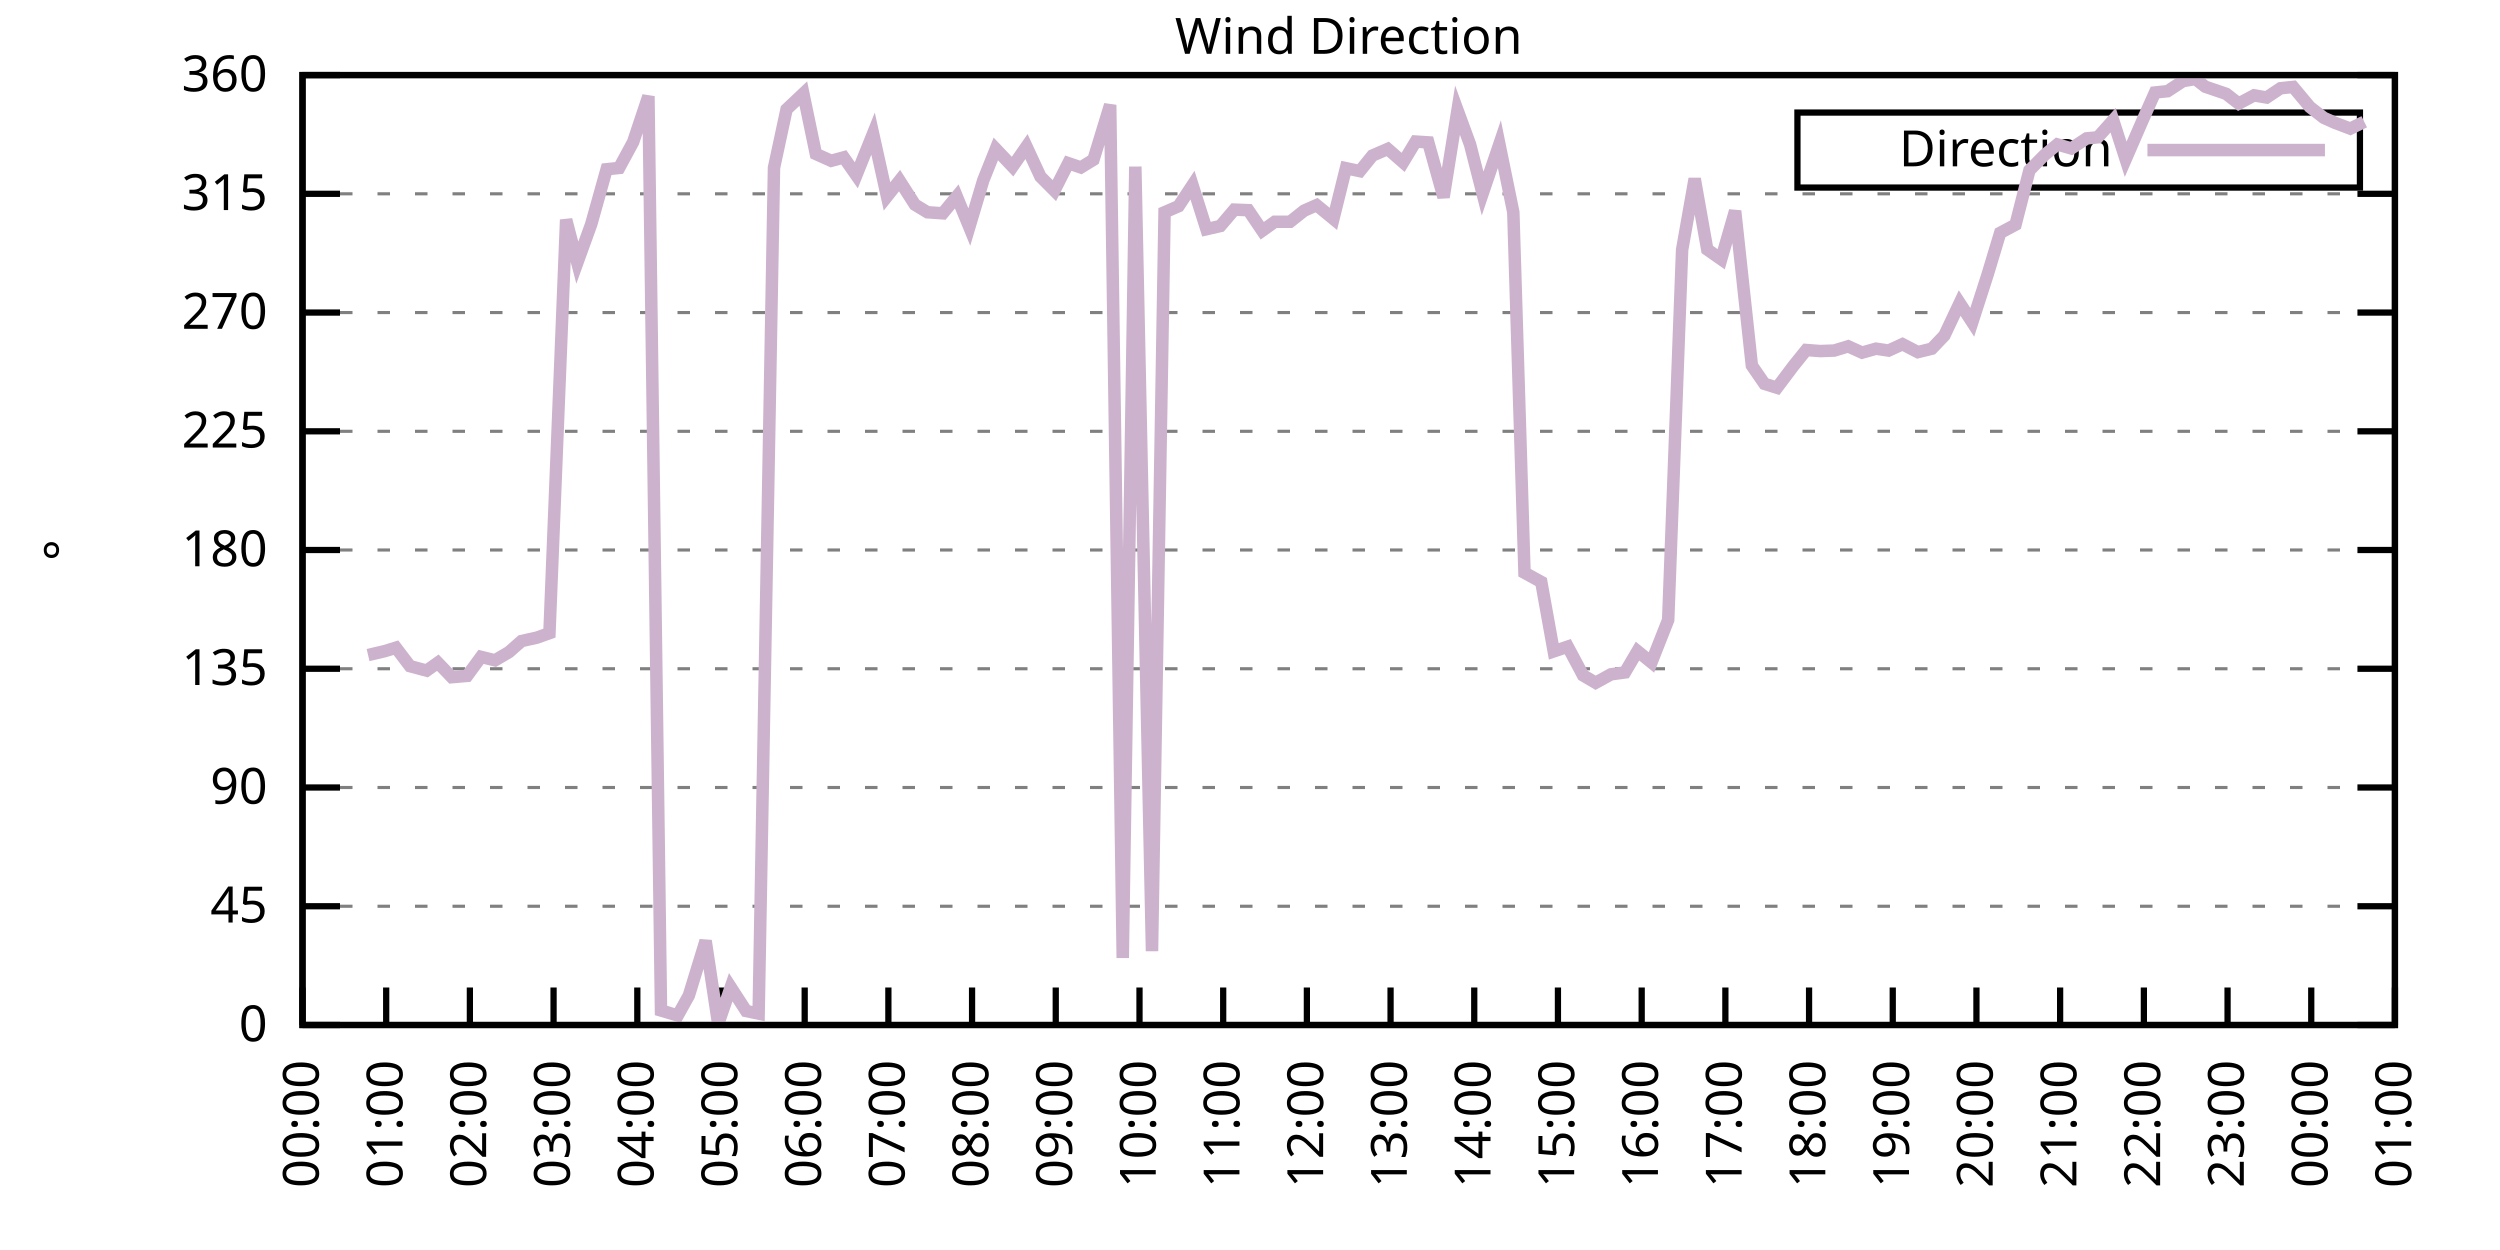
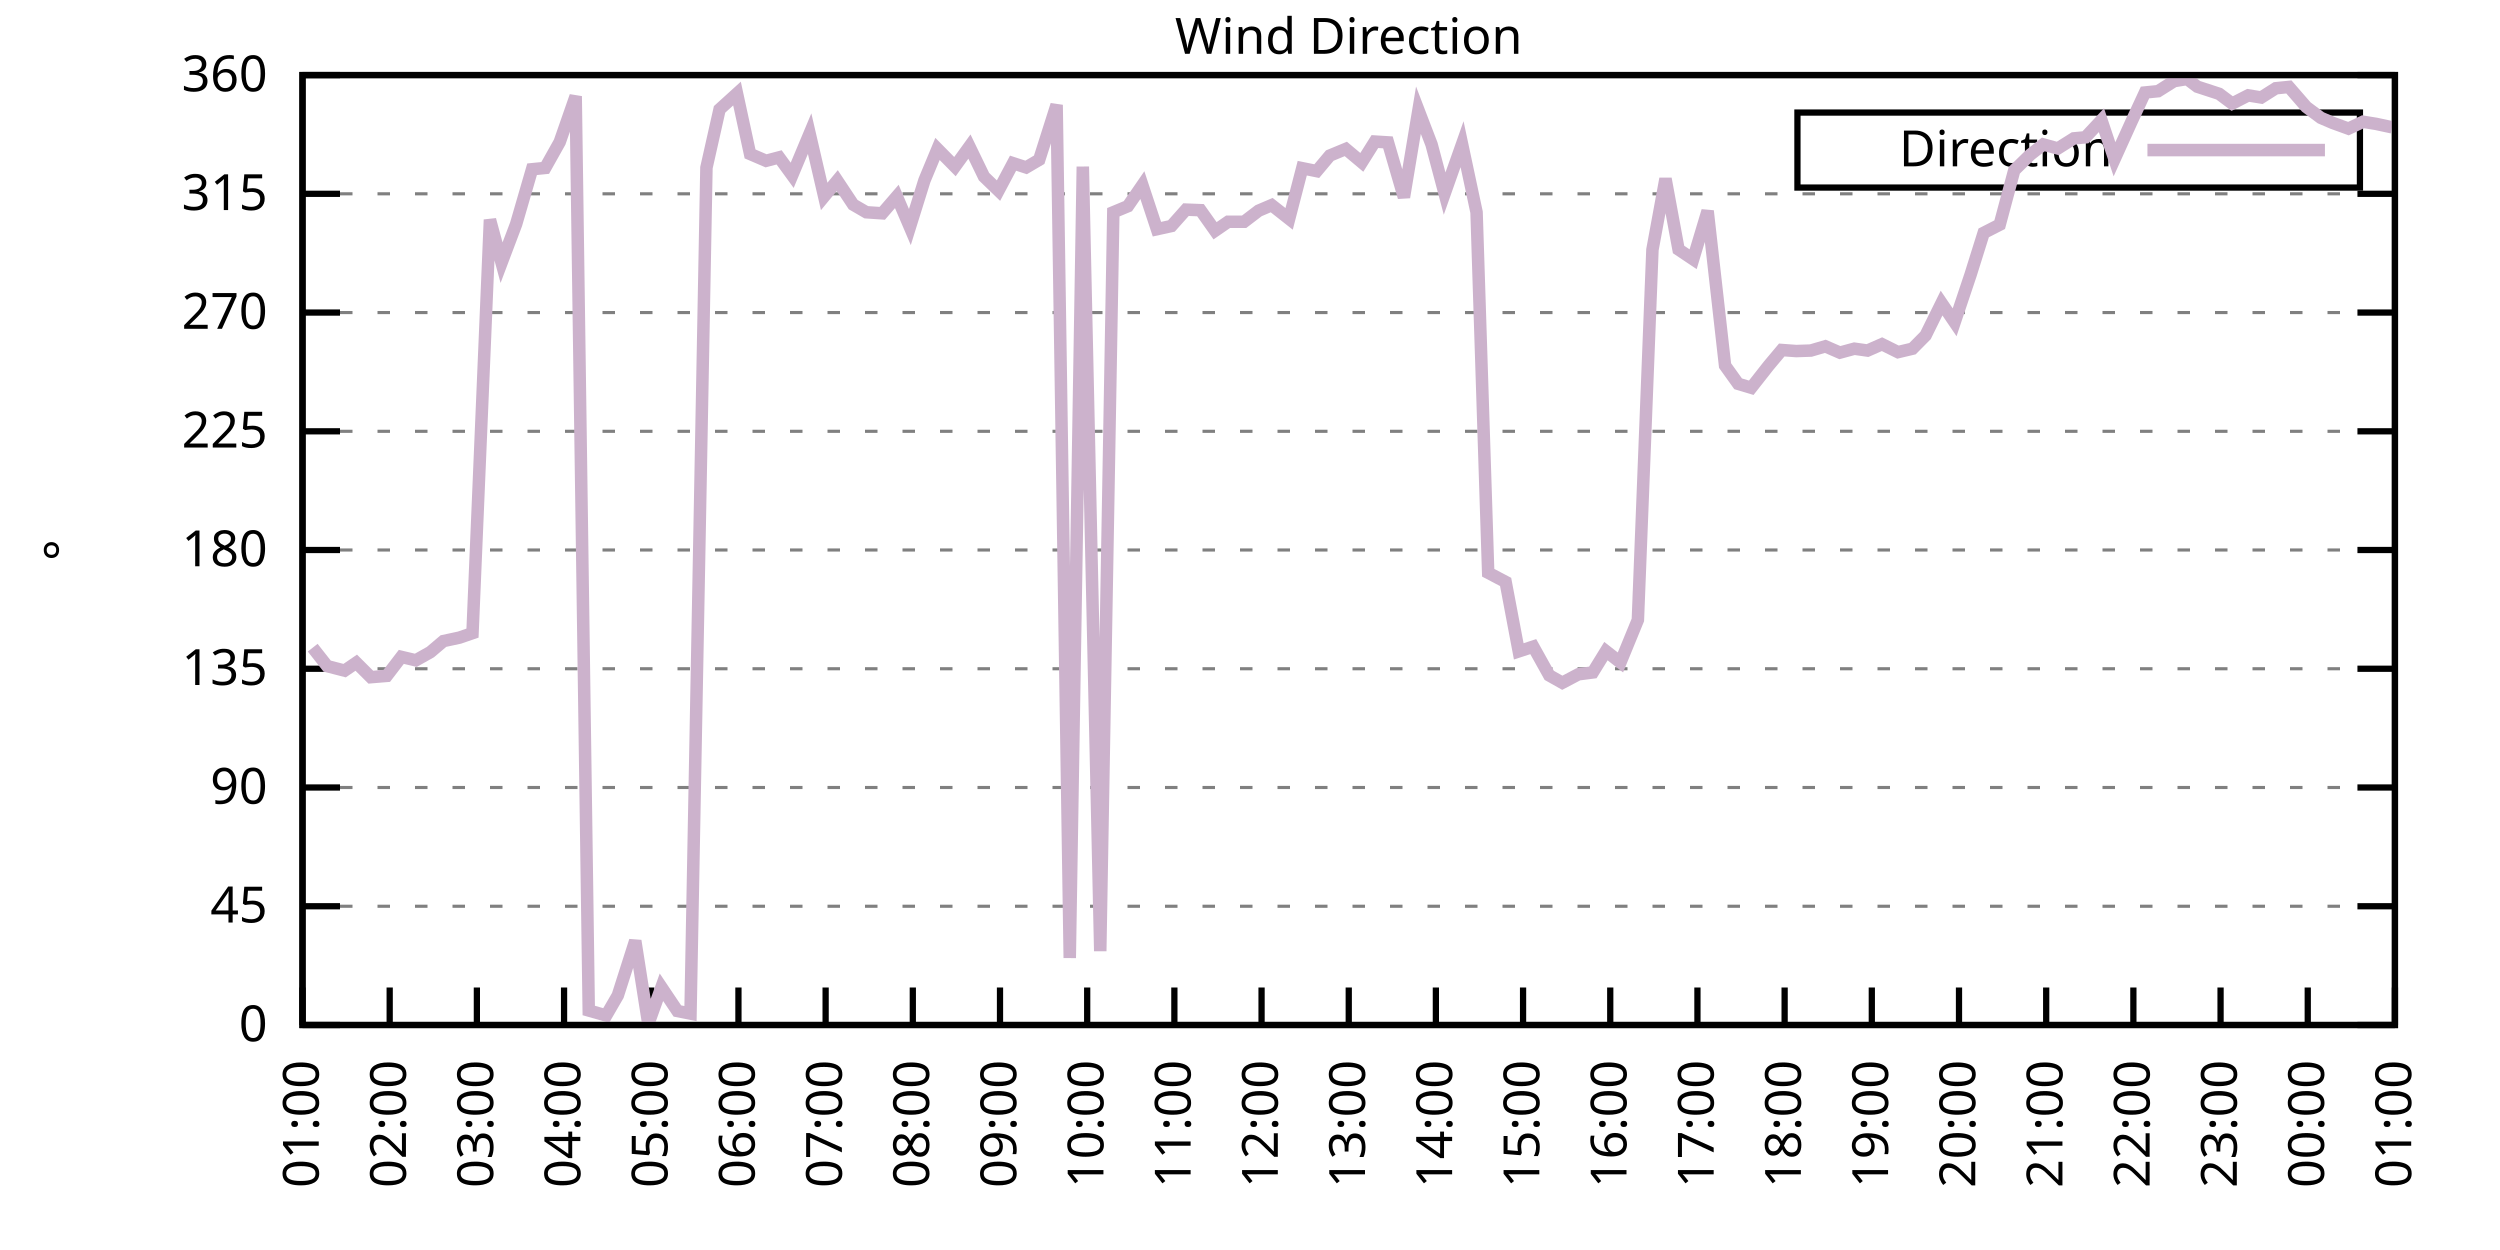
<svg xmlns="http://www.w3.org/2000/svg" xmlns:xlink="http://www.w3.org/1999/xlink" width="400" height="200" viewBox="0 0 400 200">
  <g id="gnuplot_canvas">
    <rect x="0" y="0" width="400" height="200" fill="none" />
    <defs>
      <circle id="gpDot" r="0.5" stroke-width="0.5" stroke="currentColor" />
      <path id="gpPt0" stroke-width="0.333" stroke="currentColor" d="M-1,0 h2 M0,-1 v2" />
      <path id="gpPt1" stroke-width="0.333" stroke="currentColor" d="M-1,-1 L1,1 M1,-1 L-1,1" />
      <path id="gpPt2" stroke-width="0.333" stroke="currentColor" d="M-1,0 L1,0 M0,-1 L0,1 M-1,-1 L1,1 M-1,1 L1,-1" />
      <rect id="gpPt3" stroke-width="0.333" stroke="currentColor" x="-1" y="-1" width="2" height="2" />
      <rect id="gpPt4" stroke-width="0.333" stroke="currentColor" fill="currentColor" x="-1" y="-1" width="2" height="2" />
      <circle id="gpPt5" stroke-width="0.333" stroke="currentColor" cx="0" cy="0" r="1" />
      <use xlink:href="#gpPt5" id="gpPt6" fill="currentColor" stroke="none" />
      <path id="gpPt7" stroke-width="0.333" stroke="currentColor" d="M0,-1.33 L-1.33,0.67 L1.33,0.67 z" />
      <use xlink:href="#gpPt7" id="gpPt8" fill="currentColor" stroke="none" />
      <use xlink:href="#gpPt7" id="gpPt9" stroke="currentColor" transform="rotate(180)" />
      <use xlink:href="#gpPt9" id="gpPt10" fill="currentColor" stroke="none" />
      <use xlink:href="#gpPt3" id="gpPt11" stroke="currentColor" transform="rotate(45)" />
      <use xlink:href="#gpPt11" id="gpPt12" fill="currentColor" stroke="none" />
      <path id="gpPt13" stroke-width="0.333" stroke="currentColor" d="M0,1.330 L1.265,0.411 L0.782,-1.067 L-0.782,-1.076 L-1.265,0.411 z" />
      <use xlink:href="#gpPt13" id="gpPt14" fill="currentColor" stroke="none" />
      <filter id="textbox" filterUnits="objectBoundingBox" x="0" y="0" height="1" width="1">
        <feFlood flood-color="white" flood-opacity="1" result="bgnd" />
        <feComposite in="SourceGraphic" in2="bgnd" operator="atop" />
      </filter>
      <filter id="greybox" filterUnits="objectBoundingBox" x="0" y="0" height="1" width="1">
        <feFlood flood-color="lightgrey" flood-opacity="1" result="grey" />
        <feComposite in="SourceGraphic" in2="grey" operator="atop" />
      </filter>
    </defs>
    <g fill="none" color="white" stroke="currentColor" stroke-width="1.00" stroke-linecap="butt" stroke-linejoin="miter">
</g>
    <g fill="none" color="black" stroke="currentColor" stroke-width="1.00" stroke-linecap="butt" stroke-linejoin="miter">
      <g stroke="none" shape-rendering="crispEdges">
        <polygon fill="rgb(255, 255, 255)" points="48.40,164.00 383.18,164.00 383.18,12.02 48.40,12.02 " />
      </g>
    </g>
    <g fill="none" color="black" stroke="currentColor" stroke-width="1.00" stroke-linecap="butt" stroke-linejoin="miter">
</g>
    <g fill="none" color="black" stroke="black" stroke-width="0.50" stroke-linecap="butt" stroke-linejoin="miter">
</g>
    <g fill="none" color="gray" stroke="currentColor" stroke-width="0.50" stroke-linecap="butt" stroke-linejoin="miter">
      <path stroke="gray" stroke-dasharray="2,4" class="gridline" d="M48.40,164.00 L383.19,164.00  " />
    </g>
    <g fill="none" color="gray" stroke="gray" stroke-width="1.00" stroke-linecap="butt" stroke-linejoin="miter">
</g>
    <g fill="none" color="black" stroke="currentColor" stroke-width="1.00" stroke-linecap="butt" stroke-linejoin="miter">
      <path stroke="black" d="M48.40,164.00 L54.40,164.00 M383.19,164.00 L377.19,164.00  " />
      <g transform="translate(42.80,166.60)" stroke="none" fill="black" font-family="Sans" font-size="8.00" text-anchor="end">
        <text>
          <tspan font-family="Sans"> 0</tspan>
        </text>
      </g>
    </g>
    <g fill="none" color="black" stroke="currentColor" stroke-width="1.00" stroke-linecap="butt" stroke-linejoin="miter">
</g>
    <g fill="none" color="black" stroke="black" stroke-width="0.50" stroke-linecap="butt" stroke-linejoin="miter">
</g>
    <g fill="none" color="gray" stroke="currentColor" stroke-width="0.50" stroke-linecap="butt" stroke-linejoin="miter">
      <path stroke="gray" stroke-dasharray="2,4" class="gridline" d="M48.40,145.00 L383.19,145.00  " />
    </g>
    <g fill="none" color="gray" stroke="gray" stroke-width="1.00" stroke-linecap="butt" stroke-linejoin="miter">
</g>
    <g fill="none" color="black" stroke="currentColor" stroke-width="1.00" stroke-linecap="butt" stroke-linejoin="miter">
      <path stroke="black" d="M48.40,145.00 L54.40,145.00 M383.19,145.00 L377.19,145.00  " />
      <g transform="translate(42.80,147.60)" stroke="none" fill="black" font-family="Sans" font-size="8.00" text-anchor="end">
        <text>
          <tspan font-family="Sans"> 45</tspan>
        </text>
      </g>
    </g>
    <g fill="none" color="black" stroke="currentColor" stroke-width="1.00" stroke-linecap="butt" stroke-linejoin="miter">
</g>
    <g fill="none" color="black" stroke="black" stroke-width="0.50" stroke-linecap="butt" stroke-linejoin="miter">
</g>
    <g fill="none" color="gray" stroke="currentColor" stroke-width="0.50" stroke-linecap="butt" stroke-linejoin="miter">
      <path stroke="gray" stroke-dasharray="2,4" class="gridline" d="M48.40,126.00 L383.19,126.00  " />
    </g>
    <g fill="none" color="gray" stroke="gray" stroke-width="1.00" stroke-linecap="butt" stroke-linejoin="miter">
</g>
    <g fill="none" color="black" stroke="currentColor" stroke-width="1.00" stroke-linecap="butt" stroke-linejoin="miter">
      <path stroke="black" d="M48.40,126.00 L54.40,126.00 M383.19,126.00 L377.19,126.00  " />
      <g transform="translate(42.80,128.60)" stroke="none" fill="black" font-family="Sans" font-size="8.00" text-anchor="end">
        <text>
          <tspan font-family="Sans"> 90</tspan>
        </text>
      </g>
    </g>
    <g fill="none" color="black" stroke="currentColor" stroke-width="1.00" stroke-linecap="butt" stroke-linejoin="miter">
</g>
    <g fill="none" color="black" stroke="black" stroke-width="0.50" stroke-linecap="butt" stroke-linejoin="miter">
</g>
    <g fill="none" color="gray" stroke="currentColor" stroke-width="0.50" stroke-linecap="butt" stroke-linejoin="miter">
      <path stroke="gray" stroke-dasharray="2,4" class="gridline" d="M48.40,107.00 L383.19,107.00  " />
    </g>
    <g fill="none" color="gray" stroke="gray" stroke-width="1.00" stroke-linecap="butt" stroke-linejoin="miter">
</g>
    <g fill="none" color="black" stroke="currentColor" stroke-width="1.00" stroke-linecap="butt" stroke-linejoin="miter">
      <path stroke="black" d="M48.40,107.00 L54.40,107.00 M383.19,107.00 L377.19,107.00  " />
      <g transform="translate(42.80,109.60)" stroke="none" fill="black" font-family="Sans" font-size="8.00" text-anchor="end">
        <text>
          <tspan font-family="Sans"> 135</tspan>
        </text>
      </g>
    </g>
    <g fill="none" color="black" stroke="currentColor" stroke-width="1.00" stroke-linecap="butt" stroke-linejoin="miter">
</g>
    <g fill="none" color="black" stroke="black" stroke-width="0.50" stroke-linecap="butt" stroke-linejoin="miter">
</g>
    <g fill="none" color="gray" stroke="currentColor" stroke-width="0.50" stroke-linecap="butt" stroke-linejoin="miter">
      <path stroke="gray" stroke-dasharray="2,4" class="gridline" d="M48.40,88.00 L383.19,88.00  " />
    </g>
    <g fill="none" color="gray" stroke="gray" stroke-width="1.00" stroke-linecap="butt" stroke-linejoin="miter">
</g>
    <g fill="none" color="black" stroke="currentColor" stroke-width="1.00" stroke-linecap="butt" stroke-linejoin="miter">
      <path stroke="black" d="M48.40,88.00 L54.40,88.00 M383.19,88.00 L377.19,88.00  " />
      <g transform="translate(42.80,90.60)" stroke="none" fill="black" font-family="Sans" font-size="8.00" text-anchor="end">
        <text>
          <tspan font-family="Sans"> 180</tspan>
        </text>
      </g>
    </g>
    <g fill="none" color="black" stroke="currentColor" stroke-width="1.00" stroke-linecap="butt" stroke-linejoin="miter">
</g>
    <g fill="none" color="black" stroke="black" stroke-width="0.50" stroke-linecap="butt" stroke-linejoin="miter">
</g>
    <g fill="none" color="gray" stroke="currentColor" stroke-width="0.50" stroke-linecap="butt" stroke-linejoin="miter">
      <path stroke="gray" stroke-dasharray="2,4" class="gridline" d="M48.40,69.01 L383.19,69.01  " />
    </g>
    <g fill="none" color="gray" stroke="gray" stroke-width="1.00" stroke-linecap="butt" stroke-linejoin="miter">
</g>
    <g fill="none" color="black" stroke="currentColor" stroke-width="1.00" stroke-linecap="butt" stroke-linejoin="miter">
      <path stroke="black" d="M48.40,69.01 L54.40,69.01 M383.19,69.01 L377.19,69.01  " />
      <g transform="translate(42.80,71.61)" stroke="none" fill="black" font-family="Sans" font-size="8.00" text-anchor="end">
        <text>
          <tspan font-family="Sans"> 225</tspan>
        </text>
      </g>
    </g>
    <g fill="none" color="black" stroke="currentColor" stroke-width="1.00" stroke-linecap="butt" stroke-linejoin="miter">
</g>
    <g fill="none" color="black" stroke="black" stroke-width="0.50" stroke-linecap="butt" stroke-linejoin="miter">
</g>
    <g fill="none" color="gray" stroke="currentColor" stroke-width="0.50" stroke-linecap="butt" stroke-linejoin="miter">
      <path stroke="gray" stroke-dasharray="2,4" class="gridline" d="M48.40,50.01 L383.19,50.01  " />
    </g>
    <g fill="none" color="gray" stroke="gray" stroke-width="1.00" stroke-linecap="butt" stroke-linejoin="miter">
</g>
    <g fill="none" color="black" stroke="currentColor" stroke-width="1.00" stroke-linecap="butt" stroke-linejoin="miter">
      <path stroke="black" d="M48.40,50.01 L54.40,50.01 M383.19,50.01 L377.19,50.01  " />
      <g transform="translate(42.80,52.61)" stroke="none" fill="black" font-family="Sans" font-size="8.00" text-anchor="end">
        <text>
          <tspan font-family="Sans"> 270</tspan>
        </text>
      </g>
    </g>
    <g fill="none" color="black" stroke="currentColor" stroke-width="1.00" stroke-linecap="butt" stroke-linejoin="miter">
</g>
    <g fill="none" color="black" stroke="black" stroke-width="0.50" stroke-linecap="butt" stroke-linejoin="miter">
</g>
    <g fill="none" color="gray" stroke="currentColor" stroke-width="0.50" stroke-linecap="butt" stroke-linejoin="miter">
      <path stroke="gray" stroke-dasharray="2,4" class="gridline" d="M48.40,31.01 L383.19,31.01  " />
    </g>
    <g fill="none" color="gray" stroke="gray" stroke-width="1.00" stroke-linecap="butt" stroke-linejoin="miter">
</g>
    <g fill="none" color="black" stroke="currentColor" stroke-width="1.00" stroke-linecap="butt" stroke-linejoin="miter">
      <path stroke="black" d="M48.40,31.01 L54.40,31.01 M383.19,31.01 L377.19,31.01  " />
      <g transform="translate(42.80,33.61)" stroke="none" fill="black" font-family="Sans" font-size="8.00" text-anchor="end">
        <text>
          <tspan font-family="Sans"> 315</tspan>
        </text>
      </g>
    </g>
    <g fill="none" color="black" stroke="currentColor" stroke-width="1.00" stroke-linecap="butt" stroke-linejoin="miter">
</g>
    <g fill="none" color="black" stroke="black" stroke-width="0.50" stroke-linecap="butt" stroke-linejoin="miter">
</g>
    <g fill="none" color="gray" stroke="currentColor" stroke-width="0.50" stroke-linecap="butt" stroke-linejoin="miter">
      <path stroke="gray" stroke-dasharray="2,4" class="gridline" d="M48.40,12.01 L383.19,12.01  " />
    </g>
    <g fill="none" color="gray" stroke="gray" stroke-width="1.00" stroke-linecap="butt" stroke-linejoin="miter">
</g>
    <g fill="none" color="black" stroke="currentColor" stroke-width="1.00" stroke-linecap="butt" stroke-linejoin="miter">
      <path stroke="black" d="M48.40,12.01 L54.40,12.01 M383.19,12.01 L377.19,12.01  " />
      <g transform="translate(42.80,14.61)" stroke="none" fill="black" font-family="Sans" font-size="8.00" text-anchor="end">
        <text>
          <tspan font-family="Sans"> 360</tspan>
        </text>
      </g>
    </g>
    <g fill="none" color="black" stroke="currentColor" stroke-width="1.00" stroke-linecap="butt" stroke-linejoin="miter">
      <path stroke="black" d="M48.40,164.00 L48.40,158.00  " />
      <g transform="translate(51.00,169.60) rotate(270.00)" stroke="none" fill="black" font-family="Sans" font-size="8.00" text-anchor="end">
        <text>
-           <tspan font-family="Sans">00:00</tspan>
-         </text>
-       </g>
-     </g>
-     <g fill="none" color="black" stroke="currentColor" stroke-width="1.00" stroke-linecap="butt" stroke-linejoin="miter">
-       <path stroke="black" d="M61.79,164.00 L61.79,158.00  " />
-       <g transform="translate(64.39,169.60) rotate(270.00)" stroke="none" fill="black" font-family="Sans" font-size="8.00" text-anchor="end">
-         <text>
          <tspan font-family="Sans">01:00</tspan>
        </text>
      </g>
    </g>
    <g fill="none" color="black" stroke="currentColor" stroke-width="1.00" stroke-linecap="butt" stroke-linejoin="miter">
-       <path stroke="black" d="M75.18,164.00 L75.18,158.00  " />
-       <g transform="translate(77.78,169.60) rotate(270.00)" stroke="none" fill="black" font-family="Sans" font-size="8.00" text-anchor="end">
+       <path stroke="black" d="M62.35,164.00 L62.35,158.00  " />
+       <g transform="translate(64.95,169.60) rotate(270.00)" stroke="none" fill="black" font-family="Sans" font-size="8.00" text-anchor="end">
        <text>
          <tspan font-family="Sans">02:00</tspan>
        </text>
      </g>
    </g>
    <g fill="none" color="black" stroke="currentColor" stroke-width="1.00" stroke-linecap="butt" stroke-linejoin="miter">
-       <path stroke="black" d="M88.57,164.00 L88.57,158.00  " />
-       <g transform="translate(91.17,169.60) rotate(270.00)" stroke="none" fill="black" font-family="Sans" font-size="8.00" text-anchor="end">
+       <path stroke="black" d="M76.30,164.00 L76.30,158.00  " />
+       <g transform="translate(78.90,169.60) rotate(270.00)" stroke="none" fill="black" font-family="Sans" font-size="8.00" text-anchor="end">
        <text>
          <tspan font-family="Sans">03:00</tspan>
        </text>
      </g>
    </g>
    <g fill="none" color="black" stroke="currentColor" stroke-width="1.00" stroke-linecap="butt" stroke-linejoin="miter">
-       <path stroke="black" d="M101.97,164.00 L101.97,158.00  " />
-       <g transform="translate(104.57,169.60) rotate(270.00)" stroke="none" fill="black" font-family="Sans" font-size="8.00" text-anchor="end">
+       <path stroke="black" d="M90.25,164.00 L90.25,158.00  " />
+       <g transform="translate(92.85,169.60) rotate(270.00)" stroke="none" fill="black" font-family="Sans" font-size="8.00" text-anchor="end">
        <text>
          <tspan font-family="Sans">04:00</tspan>
        </text>
      </g>
    </g>
    <g fill="none" color="black" stroke="currentColor" stroke-width="1.00" stroke-linecap="butt" stroke-linejoin="miter">
-       <path stroke="black" d="M115.36,164.00 L115.36,158.00  " />
-       <g transform="translate(117.96,169.60) rotate(270.00)" stroke="none" fill="black" font-family="Sans" font-size="8.00" text-anchor="end">
+       <path stroke="black" d="M104.20,164.00 L104.20,158.00  " />
+       <g transform="translate(106.80,169.60) rotate(270.00)" stroke="none" fill="black" font-family="Sans" font-size="8.00" text-anchor="end">
        <text>
          <tspan font-family="Sans">05:00</tspan>
        </text>
      </g>
    </g>
    <g fill="none" color="black" stroke="currentColor" stroke-width="1.00" stroke-linecap="butt" stroke-linejoin="miter">
-       <path stroke="black" d="M128.75,164.00 L128.75,158.00  " />
-       <g transform="translate(131.35,169.60) rotate(270.00)" stroke="none" fill="black" font-family="Sans" font-size="8.00" text-anchor="end">
+       <path stroke="black" d="M118.15,164.00 L118.15,158.00  " />
+       <g transform="translate(120.75,169.60) rotate(270.00)" stroke="none" fill="black" font-family="Sans" font-size="8.00" text-anchor="end">
        <text>
          <tspan font-family="Sans">06:00</tspan>
        </text>
      </g>
    </g>
    <g fill="none" color="black" stroke="currentColor" stroke-width="1.00" stroke-linecap="butt" stroke-linejoin="miter">
-       <path stroke="black" d="M142.14,164.00 L142.14,158.00  " />
-       <g transform="translate(144.74,169.60) rotate(270.00)" stroke="none" fill="black" font-family="Sans" font-size="8.00" text-anchor="end">
+       <path stroke="black" d="M132.10,164.00 L132.10,158.00  " />
+       <g transform="translate(134.70,169.60) rotate(270.00)" stroke="none" fill="black" font-family="Sans" font-size="8.00" text-anchor="end">
        <text>
          <tspan font-family="Sans">07:00</tspan>
        </text>
      </g>
    </g>
    <g fill="none" color="black" stroke="currentColor" stroke-width="1.00" stroke-linecap="butt" stroke-linejoin="miter">
-       <path stroke="black" d="M155.53,164.00 L155.53,158.00  " />
-       <g transform="translate(158.13,169.60) rotate(270.00)" stroke="none" fill="black" font-family="Sans" font-size="8.00" text-anchor="end">
+       <path stroke="black" d="M146.05,164.00 L146.05,158.00  " />
+       <g transform="translate(148.65,169.60) rotate(270.00)" stroke="none" fill="black" font-family="Sans" font-size="8.00" text-anchor="end">
        <text>
          <tspan font-family="Sans">08:00</tspan>
        </text>
      </g>
    </g>
    <g fill="none" color="black" stroke="currentColor" stroke-width="1.00" stroke-linecap="butt" stroke-linejoin="miter">
-       <path stroke="black" d="M168.92,164.00 L168.92,158.00  " />
-       <g transform="translate(171.52,169.60) rotate(270.00)" stroke="none" fill="black" font-family="Sans" font-size="8.00" text-anchor="end">
+       <path stroke="black" d="M160.00,164.00 L160.00,158.00  " />
+       <g transform="translate(162.60,169.60) rotate(270.00)" stroke="none" fill="black" font-family="Sans" font-size="8.00" text-anchor="end">
        <text>
          <tspan font-family="Sans">09:00</tspan>
        </text>
      </g>
    </g>
    <g fill="none" color="black" stroke="currentColor" stroke-width="1.00" stroke-linecap="butt" stroke-linejoin="miter">
-       <path stroke="black" d="M182.32,164.00 L182.32,158.00  " />
-       <g transform="translate(184.92,169.60) rotate(270.00)" stroke="none" fill="black" font-family="Sans" font-size="8.00" text-anchor="end">
+       <path stroke="black" d="M173.95,164.00 L173.95,158.00  " />
+       <g transform="translate(176.55,169.60) rotate(270.00)" stroke="none" fill="black" font-family="Sans" font-size="8.00" text-anchor="end">
        <text>
          <tspan font-family="Sans">10:00</tspan>
        </text>
      </g>
    </g>
    <g fill="none" color="black" stroke="currentColor" stroke-width="1.00" stroke-linecap="butt" stroke-linejoin="miter">
-       <path stroke="black" d="M195.71,164.00 L195.71,158.00  " />
-       <g transform="translate(198.31,169.60) rotate(270.00)" stroke="none" fill="black" font-family="Sans" font-size="8.00" text-anchor="end">
+       <path stroke="black" d="M187.90,164.00 L187.90,158.00  " />
+       <g transform="translate(190.50,169.60) rotate(270.00)" stroke="none" fill="black" font-family="Sans" font-size="8.00" text-anchor="end">
        <text>
          <tspan font-family="Sans">11:00</tspan>
        </text>
      </g>
    </g>
    <g fill="none" color="black" stroke="currentColor" stroke-width="1.00" stroke-linecap="butt" stroke-linejoin="miter">
-       <path stroke="black" d="M209.10,164.00 L209.10,158.00  " />
-       <g transform="translate(211.70,169.60) rotate(270.00)" stroke="none" fill="black" font-family="Sans" font-size="8.00" text-anchor="end">
+       <path stroke="black" d="M201.85,164.00 L201.85,158.00  " />
+       <g transform="translate(204.45,169.60) rotate(270.00)" stroke="none" fill="black" font-family="Sans" font-size="8.00" text-anchor="end">
        <text>
          <tspan font-family="Sans">12:00</tspan>
        </text>
      </g>
    </g>
    <g fill="none" color="black" stroke="currentColor" stroke-width="1.00" stroke-linecap="butt" stroke-linejoin="miter">
-       <path stroke="black" d="M222.49,164.00 L222.49,158.00  " />
-       <g transform="translate(225.09,169.60) rotate(270.00)" stroke="none" fill="black" font-family="Sans" font-size="8.00" text-anchor="end">
+       <path stroke="black" d="M215.80,164.00 L215.80,158.00  " />
+       <g transform="translate(218.40,169.60) rotate(270.00)" stroke="none" fill="black" font-family="Sans" font-size="8.00" text-anchor="end">
        <text>
          <tspan font-family="Sans">13:00</tspan>
        </text>
      </g>
    </g>
    <g fill="none" color="black" stroke="currentColor" stroke-width="1.00" stroke-linecap="butt" stroke-linejoin="miter">
-       <path stroke="black" d="M235.88,164.00 L235.88,158.00  " />
-       <g transform="translate(238.48,169.60) rotate(270.00)" stroke="none" fill="black" font-family="Sans" font-size="8.00" text-anchor="end">
+       <path stroke="black" d="M229.74,164.00 L229.74,158.00  " />
+       <g transform="translate(232.34,169.60) rotate(270.00)" stroke="none" fill="black" font-family="Sans" font-size="8.00" text-anchor="end">
        <text>
          <tspan font-family="Sans">14:00</tspan>
        </text>
      </g>
    </g>
    <g fill="none" color="black" stroke="currentColor" stroke-width="1.00" stroke-linecap="butt" stroke-linejoin="miter">
-       <path stroke="black" d="M249.27,164.00 L249.27,158.00  " />
-       <g transform="translate(251.87,169.60) rotate(270.00)" stroke="none" fill="black" font-family="Sans" font-size="8.00" text-anchor="end">
+       <path stroke="black" d="M243.69,164.00 L243.69,158.00  " />
+       <g transform="translate(246.29,169.60) rotate(270.00)" stroke="none" fill="black" font-family="Sans" font-size="8.00" text-anchor="end">
        <text>
          <tspan font-family="Sans">15:00</tspan>
        </text>
      </g>
    </g>
    <g fill="none" color="black" stroke="currentColor" stroke-width="1.00" stroke-linecap="butt" stroke-linejoin="miter">
-       <path stroke="black" d="M262.67,164.00 L262.67,158.00  " />
-       <g transform="translate(265.27,169.60) rotate(270.00)" stroke="none" fill="black" font-family="Sans" font-size="8.00" text-anchor="end">
+       <path stroke="black" d="M257.64,164.00 L257.64,158.00  " />
+       <g transform="translate(260.24,169.60) rotate(270.00)" stroke="none" fill="black" font-family="Sans" font-size="8.00" text-anchor="end">
        <text>
          <tspan font-family="Sans">16:00</tspan>
        </text>
      </g>
    </g>
    <g fill="none" color="black" stroke="currentColor" stroke-width="1.00" stroke-linecap="butt" stroke-linejoin="miter">
-       <path stroke="black" d="M276.06,164.00 L276.06,158.00  " />
-       <g transform="translate(278.66,169.60) rotate(270.00)" stroke="none" fill="black" font-family="Sans" font-size="8.00" text-anchor="end">
+       <path stroke="black" d="M271.59,164.00 L271.59,158.00  " />
+       <g transform="translate(274.19,169.60) rotate(270.00)" stroke="none" fill="black" font-family="Sans" font-size="8.00" text-anchor="end">
        <text>
          <tspan font-family="Sans">17:00</tspan>
        </text>
      </g>
    </g>
    <g fill="none" color="black" stroke="currentColor" stroke-width="1.00" stroke-linecap="butt" stroke-linejoin="miter">
-       <path stroke="black" d="M289.45,164.00 L289.45,158.00  " />
-       <g transform="translate(292.05,169.60) rotate(270.00)" stroke="none" fill="black" font-family="Sans" font-size="8.00" text-anchor="end">
+       <path stroke="black" d="M285.54,164.00 L285.54,158.00  " />
+       <g transform="translate(288.14,169.60) rotate(270.00)" stroke="none" fill="black" font-family="Sans" font-size="8.00" text-anchor="end">
        <text>
          <tspan font-family="Sans">18:00</tspan>
        </text>
      </g>
    </g>
    <g fill="none" color="black" stroke="currentColor" stroke-width="1.00" stroke-linecap="butt" stroke-linejoin="miter">
-       <path stroke="black" d="M302.84,164.00 L302.84,158.00  " />
-       <g transform="translate(305.44,169.60) rotate(270.00)" stroke="none" fill="black" font-family="Sans" font-size="8.00" text-anchor="end">
+       <path stroke="black" d="M299.49,164.00 L299.49,158.00  " />
+       <g transform="translate(302.09,169.60) rotate(270.00)" stroke="none" fill="black" font-family="Sans" font-size="8.00" text-anchor="end">
        <text>
          <tspan font-family="Sans">19:00</tspan>
        </text>
      </g>
    </g>
    <g fill="none" color="black" stroke="currentColor" stroke-width="1.00" stroke-linecap="butt" stroke-linejoin="miter">
-       <path stroke="black" d="M316.23,164.00 L316.23,158.00  " />
-       <g transform="translate(318.83,169.60) rotate(270.00)" stroke="none" fill="black" font-family="Sans" font-size="8.00" text-anchor="end">
+       <path stroke="black" d="M313.44,164.00 L313.44,158.00  " />
+       <g transform="translate(316.04,169.60) rotate(270.00)" stroke="none" fill="black" font-family="Sans" font-size="8.00" text-anchor="end">
        <text>
          <tspan font-family="Sans">20:00</tspan>
        </text>
      </g>
    </g>
    <g fill="none" color="black" stroke="currentColor" stroke-width="1.00" stroke-linecap="butt" stroke-linejoin="miter">
-       <path stroke="black" d="M329.62,164.00 L329.62,158.00  " />
-       <g transform="translate(332.22,169.60) rotate(270.00)" stroke="none" fill="black" font-family="Sans" font-size="8.00" text-anchor="end">
+       <path stroke="black" d="M327.39,164.00 L327.39,158.00  " />
+       <g transform="translate(329.99,169.60) rotate(270.00)" stroke="none" fill="black" font-family="Sans" font-size="8.00" text-anchor="end">
        <text>
          <tspan font-family="Sans">21:00</tspan>
        </text>
      </g>
    </g>
    <g fill="none" color="black" stroke="currentColor" stroke-width="1.00" stroke-linecap="butt" stroke-linejoin="miter">
-       <path stroke="black" d="M343.02,164.00 L343.02,158.00  " />
-       <g transform="translate(345.62,169.60) rotate(270.00)" stroke="none" fill="black" font-family="Sans" font-size="8.00" text-anchor="end">
+       <path stroke="black" d="M341.34,164.00 L341.34,158.00  " />
+       <g transform="translate(343.94,169.60) rotate(270.00)" stroke="none" fill="black" font-family="Sans" font-size="8.00" text-anchor="end">
        <text>
          <tspan font-family="Sans">22:00</tspan>
        </text>
      </g>
    </g>
    <g fill="none" color="black" stroke="currentColor" stroke-width="1.00" stroke-linecap="butt" stroke-linejoin="miter">
-       <path stroke="black" d="M356.41,164.00 L356.41,158.00  " />
-       <g transform="translate(359.01,169.60) rotate(270.00)" stroke="none" fill="black" font-family="Sans" font-size="8.00" text-anchor="end">
+       <path stroke="black" d="M355.29,164.00 L355.29,158.00  " />
+       <g transform="translate(357.89,169.60) rotate(270.00)" stroke="none" fill="black" font-family="Sans" font-size="8.00" text-anchor="end">
        <text>
          <tspan font-family="Sans">23:00</tspan>
        </text>
      </g>
    </g>
    <g fill="none" color="black" stroke="currentColor" stroke-width="1.00" stroke-linecap="butt" stroke-linejoin="miter">
-       <path stroke="black" d="M369.80,164.00 L369.80,158.00  " />
-       <g transform="translate(372.40,169.60) rotate(270.00)" stroke="none" fill="black" font-family="Sans" font-size="8.00" text-anchor="end">
+       <path stroke="black" d="M369.24,164.00 L369.24,158.00  " />
+       <g transform="translate(371.84,169.60) rotate(270.00)" stroke="none" fill="black" font-family="Sans" font-size="8.00" text-anchor="end">
        <text>
          <tspan font-family="Sans">00:00</tspan>
        </text>
      </g>
    </g>
    <g fill="none" color="black" stroke="currentColor" stroke-width="1.00" stroke-linecap="butt" stroke-linejoin="miter">
      <path stroke="black" d="M383.19,164.00 L383.19,158.00  " />
      <g transform="translate(385.79,169.60) rotate(270.00)" stroke="none" fill="black" font-family="Sans" font-size="8.00" text-anchor="end">
        <text>
          <tspan font-family="Sans">01:00</tspan>
        </text>
      </g>
    </g>
    <g fill="none" color="black" stroke="currentColor" stroke-width="1.00" stroke-linecap="butt" stroke-linejoin="miter">
</g>
    <g fill="none" color="black" stroke="currentColor" stroke-width="1.00" stroke-linecap="butt" stroke-linejoin="miter">
      <path stroke="black" d="M48.40,12.01 L48.40,164.00 L383.19,164.00 L383.19,12.01 L48.40,12.01 Z  " />
    </g>
    <g fill="none" color="black" stroke="currentColor" stroke-width="1.00" stroke-linecap="butt" stroke-linejoin="miter">
</g>
    <g fill="none" color="black" stroke="currentColor" stroke-width="1.00" stroke-linecap="butt" stroke-linejoin="miter">
      <path stroke="black" d="M287.59,30.01 L287.59,18.01 L377.59,18.01 L377.59,30.01 L287.59,30.01 Z  " />
    </g>
    <g id="Wind_direction_plot_1">
      <g fill="none" color="white" stroke="black" stroke-width="2.00" stroke-linecap="butt" stroke-linejoin="miter">
</g>
      <g fill="none" color="black" stroke="currentColor" stroke-width="2.00" stroke-linecap="butt" stroke-linejoin="miter">
        <g transform="translate(337.99,26.61)" stroke="none" fill="black" font-family="Sans" font-size="8.00" text-anchor="end">
          <text>
            <tspan font-family="Sans">Direction</tspan>
          </text>
        </g>
      </g>
      <g fill="none" color="black" stroke="currentColor" stroke-width="2.00" stroke-linecap="butt" stroke-linejoin="miter">
-         <path stroke="rgb(204, 178, 204)" d="M343.59,24.01 L371.99,24.01 M58.89,104.81 L61.57,104.18 L63.35,103.63 L65.59,106.58 L68.26,107.30 L70.05,106.03   L72.28,108.35 L74.74,108.14 L76.97,105.10 L79.20,105.65 L81.43,104.34 L83.44,102.57 L85.90,102.02 L87.91,101.30   L90.58,35.15 L92.37,42.03 L94.60,35.86 L97.06,27.08 L99.06,26.87 L101.30,22.73 L103.75,15.39 L105.76,161.68   L108.44,162.48 L110.22,159.27 L112.90,150.53 L114.91,163.83 L116.92,157.96 L119.38,161.76 L121.38,162.18 L123.84,26.83   L125.85,17.50 L128.53,14.97 L130.54,24.63 L132.99,25.73 L135.00,25.18 L137.01,28.05 L139.69,21.38 L141.92,31.43   L143.93,28.90 L146.38,32.74 L148.39,33.96 L150.85,34.13 L153.08,31.43 L155.09,36.33 L157.32,28.86 L159.33,23.83   L162.01,26.66 L164.24,23.45 L166.47,28.26 L168.70,30.50 L170.93,26.11 L172.94,26.79 L174.95,25.56 L177.63,16.78   L179.64,153.28 L181.65,26.66 L184.32,152.18 L186.33,33.96 L188.57,32.99 L190.80,29.62 L193.03,36.67 L195.26,36.16   L197.49,33.54 L199.73,33.63 L201.96,36.92 L203.97,35.48 L206.42,35.48 L208.65,33.71 L210.66,32.82 L213.34,35.02   L215.35,26.91 L217.58,27.38 L219.59,24.89 L222.04,23.83 L224.50,25.98 L226.51,22.65 L228.52,22.78 L230.97,31.56   L233.20,17.63 L235.21,23.11 L237.22,30.97 L239.90,23.07 L242.13,33.96 L243.92,91.64 L246.60,93.11 L248.60,104.22   L250.84,103.46 L253.29,108.06 L255.30,109.24 L257.76,107.89 L259.99,107.59 L262.00,104.18 L264.23,105.99 L266.91,99.19   L269.14,39.96 L271.15,28.60 L273.16,39.92 L275.39,41.48 L277.62,33.75 L280.30,58.49 L282.31,61.41 L284.32,62.04   L286.99,58.49 L289.00,56.00 L291.23,56.17 L293.47,56.09 L295.70,55.41 L297.93,56.42 L300.16,55.79 L302.17,56.09   L304.40,55.07 L306.86,56.34 L309.09,55.79 L311.10,53.68 L313.55,48.49 L315.56,51.57 L318.02,43.93 L320.03,37.26   L322.48,35.95 L324.71,27.25 L327.17,24.76 L329.18,23.11 L331.41,23.75 L333.86,22.14 L335.65,21.97 L338.10,19.23   L340.11,25.48 L342.79,19.31 L344.80,14.80 L346.81,14.59 L349.26,12.98 L351.27,12.64 L352.84,13.87 L356.18,15.01   L358.19,16.57 L360.65,15.26 L362.66,15.60 L364.89,14.12 L366.90,13.91 L369.58,17.12 L371.81,18.85 L373.59,19.65   L376.05,20.58 L378.28,19.48  " />
+         <path stroke="rgb(204, 178, 204)" d="M343.59,24.01 L371.99,24.01 M50.03,103.63 L52.35,106.58 L55.14,107.30 L57.00,106.03 L59.33,108.35 L61.88,108.14   L64.21,105.10 L66.53,105.65 L68.86,104.34 L70.95,102.57 L73.51,102.02 L75.60,101.30 L78.39,35.15 L80.25,42.03   L82.58,35.86 L85.13,27.08 L87.23,26.87 L89.55,22.73 L92.11,15.39 L94.20,161.68 L96.99,162.48 L98.85,159.27   L101.64,150.53 L103.73,163.83 L105.83,157.96 L108.38,161.76 L110.48,162.18 L113.03,26.83 L115.13,17.50 L117.92,14.97   L120.01,24.63 L122.57,25.73 L124.66,25.18 L126.75,28.05 L129.54,21.38 L131.87,31.43 L133.96,28.90 L136.51,32.74   L138.61,33.96 L141.16,34.13 L143.49,31.43 L145.58,36.33 L147.91,28.86 L150.00,23.83 L152.79,26.66 L155.11,23.45   L157.44,28.26 L159.76,30.50 L162.09,26.11 L164.18,26.79 L166.27,25.56 L169.06,16.78 L171.16,153.28 L173.25,26.66   L176.04,152.18 L178.13,33.96 L180.46,32.99 L182.78,29.62 L185.11,36.67 L187.43,36.16 L189.76,33.54 L192.08,33.63   L194.41,36.92 L196.50,35.48 L199.06,35.48 L201.38,33.71 L203.47,32.82 L206.26,35.02 L208.36,26.91 L210.68,27.38   L212.77,24.89 L215.33,23.83 L217.89,25.98 L219.98,22.65 L222.07,22.78 L224.63,31.56 L226.95,17.63 L229.05,23.11   L231.14,30.97 L233.93,23.07 L236.25,33.96 L238.11,91.64 L240.90,93.11 L243.00,104.22 L245.32,103.46 L247.88,108.06   L249.97,109.24 L252.53,107.89 L254.85,107.59 L256.95,104.18 L259.27,105.99 L262.06,99.19 L264.39,39.96 L266.48,28.60   L268.57,39.92 L270.90,41.48 L273.22,33.75 L276.01,58.49 L278.10,61.41 L280.20,62.04 L282.99,58.49 L285.08,56.00   L287.40,56.17 L289.73,56.09 L292.05,55.41 L294.38,56.42 L296.70,55.79 L298.80,56.09 L301.12,55.07 L303.68,56.34   L306.00,55.79 L308.09,53.68 L310.65,48.49 L312.74,51.57 L315.30,43.93 L317.39,37.26 L319.95,35.95 L322.28,27.25   L324.83,24.76 L326.93,23.11 L329.25,23.75 L331.81,22.14 L333.67,21.97 L336.23,19.23 L338.32,25.48 L341.11,19.31   L343.20,14.80 L345.29,14.59 L347.85,12.98 L349.94,12.64 L351.57,13.87 L355.06,15.01 L357.15,16.57 L359.71,15.26   L361.80,15.60 L364.13,14.12 L366.22,13.91 L369.01,17.12 L371.33,18.85 L373.19,19.65 L375.75,20.58 L378.08,19.48   L380.17,19.82 L382.73,20.37  " />
      </g>
    </g>
    <g fill="none" color="black" stroke="currentColor" stroke-width="2.00" stroke-linecap="butt" stroke-linejoin="miter">
</g>
    <g fill="none" color="black" stroke="black" stroke-width="1.00" stroke-linecap="butt" stroke-linejoin="miter">
</g>
    <g fill="none" color="black" stroke="currentColor" stroke-width="1.00" stroke-linecap="butt" stroke-linejoin="miter">
      <path stroke="black" d="M48.40,12.01 L48.40,164.00 L383.19,164.00 L383.19,12.01 L48.40,12.01 Z  " />
      <g transform="translate(12.80,88.01) rotate(270.00)" stroke="none" fill="black" font-family="Sans" font-size="8.00" text-anchor="middle">
        <text>
          <tspan font-family="Sans">°</tspan>
        </text>
      </g>
    </g>
    <g fill="none" color="black" stroke="currentColor" stroke-width="1.00" stroke-linecap="butt" stroke-linejoin="miter">
</g>
    <g fill="none" color="black" stroke="currentColor" stroke-width="1.00" stroke-linecap="butt" stroke-linejoin="miter">
      <g transform="translate(215.79,8.61)" stroke="none" fill="black" font-family="Sans" font-size="8.00" text-anchor="middle">
        <text>
          <tspan font-family="Sans">Wind Direction</tspan>
        </text>
      </g>
    </g>
    <g fill="none" color="black" stroke="currentColor" stroke-width="1.00" stroke-linecap="butt" stroke-linejoin="miter">
</g>
  </g>
</svg>
